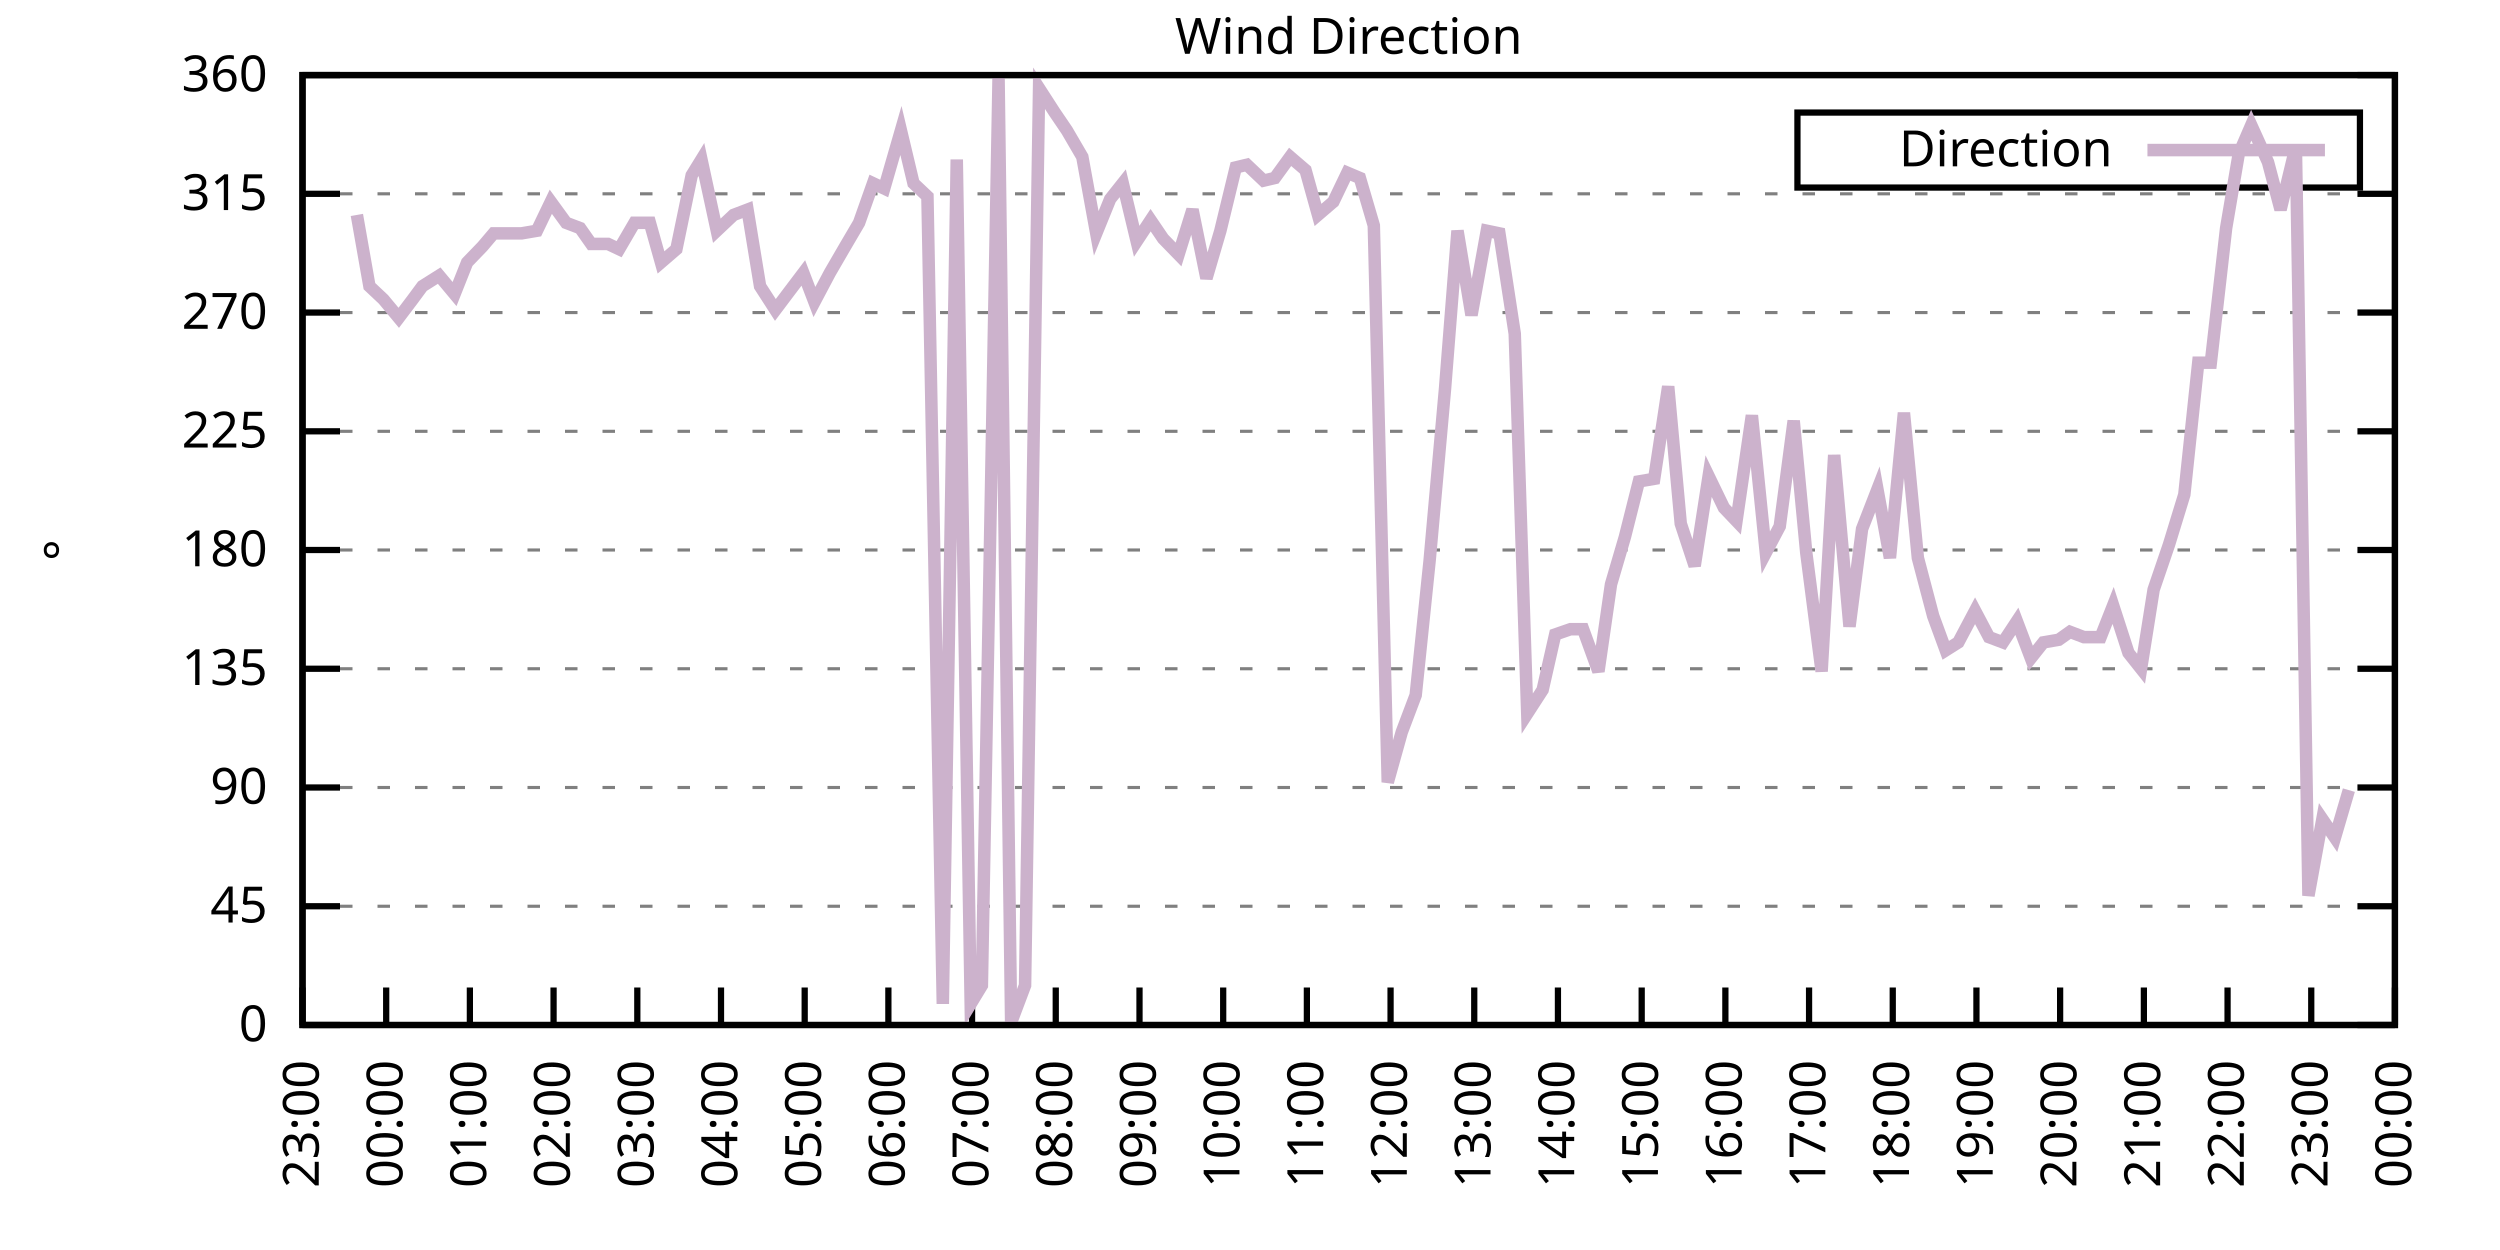
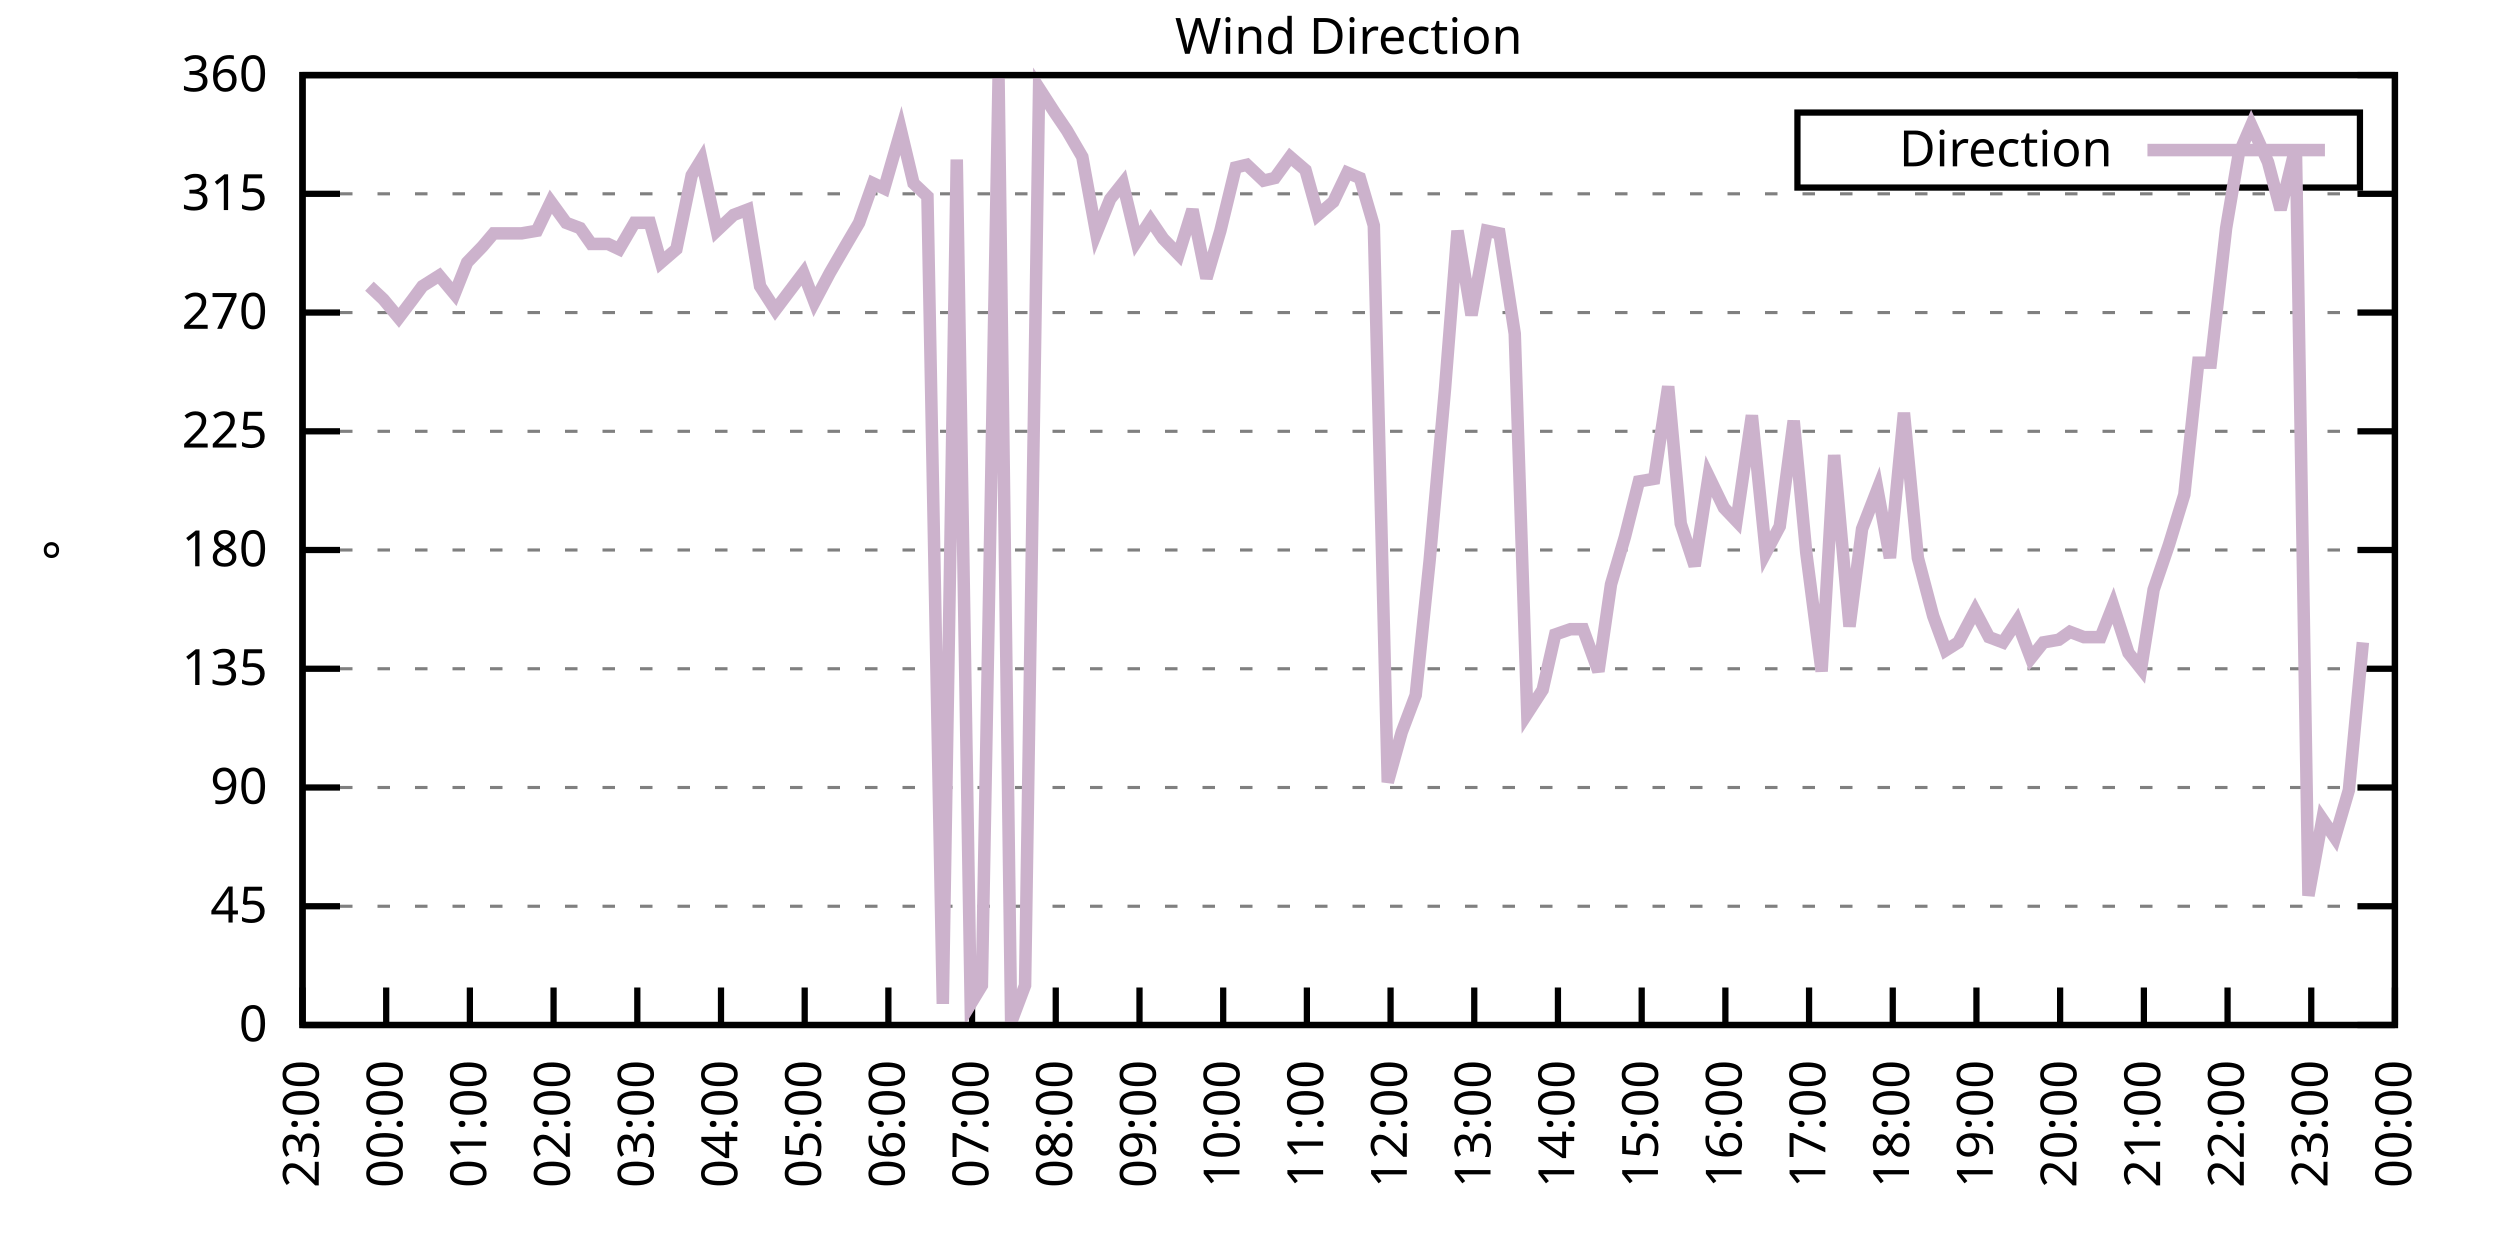
<svg xmlns="http://www.w3.org/2000/svg" xmlns:xlink="http://www.w3.org/1999/xlink" width="400" height="200" viewBox="0 0 400 200">
  <g id="gnuplot_canvas">
    <rect x="0" y="0" width="400" height="200" fill="none" />
    <defs>
      <circle id="gpDot" r="0.5" stroke-width="0.5" stroke="currentColor" />
      <path id="gpPt0" stroke-width="0.333" stroke="currentColor" d="M-1,0 h2 M0,-1 v2" />
      <path id="gpPt1" stroke-width="0.333" stroke="currentColor" d="M-1,-1 L1,1 M1,-1 L-1,1" />
      <path id="gpPt2" stroke-width="0.333" stroke="currentColor" d="M-1,0 L1,0 M0,-1 L0,1 M-1,-1 L1,1 M-1,1 L1,-1" />
      <rect id="gpPt3" stroke-width="0.333" stroke="currentColor" x="-1" y="-1" width="2" height="2" />
      <rect id="gpPt4" stroke-width="0.333" stroke="currentColor" fill="currentColor" x="-1" y="-1" width="2" height="2" />
      <circle id="gpPt5" stroke-width="0.333" stroke="currentColor" cx="0" cy="0" r="1" />
      <use xlink:href="#gpPt5" id="gpPt6" fill="currentColor" stroke="none" />
      <path id="gpPt7" stroke-width="0.333" stroke="currentColor" d="M0,-1.33 L-1.33,0.67 L1.33,0.67 z" />
      <use xlink:href="#gpPt7" id="gpPt8" fill="currentColor" stroke="none" />
      <use xlink:href="#gpPt7" id="gpPt9" stroke="currentColor" transform="rotate(180)" />
      <use xlink:href="#gpPt9" id="gpPt10" fill="currentColor" stroke="none" />
      <use xlink:href="#gpPt3" id="gpPt11" stroke="currentColor" transform="rotate(45)" />
      <use xlink:href="#gpPt11" id="gpPt12" fill="currentColor" stroke="none" />
      <path id="gpPt13" stroke-width="0.333" stroke="currentColor" d="M0,1.330 L1.265,0.411 L0.782,-1.067 L-0.782,-1.076 L-1.265,0.411 z" />
      <use xlink:href="#gpPt13" id="gpPt14" fill="currentColor" stroke="none" />
      <filter id="textbox" filterUnits="objectBoundingBox" x="0" y="0" height="1" width="1">
        <feFlood flood-color="white" flood-opacity="1" result="bgnd" />
        <feComposite in="SourceGraphic" in2="bgnd" operator="atop" />
      </filter>
      <filter id="greybox" filterUnits="objectBoundingBox" x="0" y="0" height="1" width="1">
        <feFlood flood-color="lightgrey" flood-opacity="1" result="grey" />
        <feComposite in="SourceGraphic" in2="grey" operator="atop" />
      </filter>
    </defs>
    <g fill="none" color="white" stroke="currentColor" stroke-width="1.00" stroke-linecap="butt" stroke-linejoin="miter">
</g>
    <g fill="none" color="black" stroke="currentColor" stroke-width="1.00" stroke-linecap="butt" stroke-linejoin="miter">
      <g stroke="none" shape-rendering="crispEdges">
        <polygon fill="rgb(255, 255, 255)" points="48.40,164.00 383.18,164.00 383.18,12.02 48.40,12.02 " />
      </g>
    </g>
    <g fill="none" color="black" stroke="currentColor" stroke-width="1.00" stroke-linecap="butt" stroke-linejoin="miter">
</g>
    <g fill="none" color="black" stroke="black" stroke-width="0.50" stroke-linecap="butt" stroke-linejoin="miter">
</g>
    <g fill="none" color="gray" stroke="currentColor" stroke-width="0.50" stroke-linecap="butt" stroke-linejoin="miter">
      <path stroke="gray" stroke-dasharray="2,4" class="gridline" d="M48.40,164.00 L383.19,164.00  " />
    </g>
    <g fill="none" color="gray" stroke="gray" stroke-width="1.00" stroke-linecap="butt" stroke-linejoin="miter">
</g>
    <g fill="none" color="black" stroke="currentColor" stroke-width="1.00" stroke-linecap="butt" stroke-linejoin="miter">
      <path stroke="black" d="M48.40,164.00 L54.40,164.00 M383.19,164.00 L377.19,164.00  " />
      <g transform="translate(42.80,166.60)" stroke="none" fill="black" font-family="Sans" font-size="8.00" text-anchor="end">
        <text>
          <tspan font-family="Sans"> 0</tspan>
        </text>
      </g>
    </g>
    <g fill="none" color="black" stroke="currentColor" stroke-width="1.00" stroke-linecap="butt" stroke-linejoin="miter">
</g>
    <g fill="none" color="black" stroke="black" stroke-width="0.50" stroke-linecap="butt" stroke-linejoin="miter">
</g>
    <g fill="none" color="gray" stroke="currentColor" stroke-width="0.50" stroke-linecap="butt" stroke-linejoin="miter">
      <path stroke="gray" stroke-dasharray="2,4" class="gridline" d="M48.40,145.00 L383.19,145.00  " />
    </g>
    <g fill="none" color="gray" stroke="gray" stroke-width="1.00" stroke-linecap="butt" stroke-linejoin="miter">
</g>
    <g fill="none" color="black" stroke="currentColor" stroke-width="1.00" stroke-linecap="butt" stroke-linejoin="miter">
      <path stroke="black" d="M48.40,145.00 L54.40,145.00 M383.19,145.00 L377.19,145.00  " />
      <g transform="translate(42.80,147.60)" stroke="none" fill="black" font-family="Sans" font-size="8.00" text-anchor="end">
        <text>
          <tspan font-family="Sans"> 45</tspan>
        </text>
      </g>
    </g>
    <g fill="none" color="black" stroke="currentColor" stroke-width="1.00" stroke-linecap="butt" stroke-linejoin="miter">
</g>
    <g fill="none" color="black" stroke="black" stroke-width="0.50" stroke-linecap="butt" stroke-linejoin="miter">
</g>
    <g fill="none" color="gray" stroke="currentColor" stroke-width="0.50" stroke-linecap="butt" stroke-linejoin="miter">
      <path stroke="gray" stroke-dasharray="2,4" class="gridline" d="M48.40,126.00 L383.19,126.00  " />
    </g>
    <g fill="none" color="gray" stroke="gray" stroke-width="1.00" stroke-linecap="butt" stroke-linejoin="miter">
</g>
    <g fill="none" color="black" stroke="currentColor" stroke-width="1.00" stroke-linecap="butt" stroke-linejoin="miter">
      <path stroke="black" d="M48.40,126.00 L54.40,126.00 M383.19,126.00 L377.19,126.00  " />
      <g transform="translate(42.80,128.60)" stroke="none" fill="black" font-family="Sans" font-size="8.00" text-anchor="end">
        <text>
          <tspan font-family="Sans"> 90</tspan>
        </text>
      </g>
    </g>
    <g fill="none" color="black" stroke="currentColor" stroke-width="1.00" stroke-linecap="butt" stroke-linejoin="miter">
</g>
    <g fill="none" color="black" stroke="black" stroke-width="0.50" stroke-linecap="butt" stroke-linejoin="miter">
</g>
    <g fill="none" color="gray" stroke="currentColor" stroke-width="0.50" stroke-linecap="butt" stroke-linejoin="miter">
      <path stroke="gray" stroke-dasharray="2,4" class="gridline" d="M48.40,107.00 L383.19,107.00  " />
    </g>
    <g fill="none" color="gray" stroke="gray" stroke-width="1.00" stroke-linecap="butt" stroke-linejoin="miter">
</g>
    <g fill="none" color="black" stroke="currentColor" stroke-width="1.00" stroke-linecap="butt" stroke-linejoin="miter">
      <path stroke="black" d="M48.40,107.00 L54.40,107.00 M383.19,107.00 L377.19,107.00  " />
      <g transform="translate(42.80,109.60)" stroke="none" fill="black" font-family="Sans" font-size="8.00" text-anchor="end">
        <text>
          <tspan font-family="Sans"> 135</tspan>
        </text>
      </g>
    </g>
    <g fill="none" color="black" stroke="currentColor" stroke-width="1.00" stroke-linecap="butt" stroke-linejoin="miter">
</g>
    <g fill="none" color="black" stroke="black" stroke-width="0.50" stroke-linecap="butt" stroke-linejoin="miter">
</g>
    <g fill="none" color="gray" stroke="currentColor" stroke-width="0.50" stroke-linecap="butt" stroke-linejoin="miter">
      <path stroke="gray" stroke-dasharray="2,4" class="gridline" d="M48.40,88.00 L383.19,88.00  " />
    </g>
    <g fill="none" color="gray" stroke="gray" stroke-width="1.00" stroke-linecap="butt" stroke-linejoin="miter">
</g>
    <g fill="none" color="black" stroke="currentColor" stroke-width="1.00" stroke-linecap="butt" stroke-linejoin="miter">
      <path stroke="black" d="M48.40,88.00 L54.40,88.00 M383.19,88.00 L377.19,88.00  " />
      <g transform="translate(42.80,90.60)" stroke="none" fill="black" font-family="Sans" font-size="8.00" text-anchor="end">
        <text>
          <tspan font-family="Sans"> 180</tspan>
        </text>
      </g>
    </g>
    <g fill="none" color="black" stroke="currentColor" stroke-width="1.00" stroke-linecap="butt" stroke-linejoin="miter">
</g>
    <g fill="none" color="black" stroke="black" stroke-width="0.50" stroke-linecap="butt" stroke-linejoin="miter">
</g>
    <g fill="none" color="gray" stroke="currentColor" stroke-width="0.50" stroke-linecap="butt" stroke-linejoin="miter">
      <path stroke="gray" stroke-dasharray="2,4" class="gridline" d="M48.40,69.01 L383.19,69.01  " />
    </g>
    <g fill="none" color="gray" stroke="gray" stroke-width="1.00" stroke-linecap="butt" stroke-linejoin="miter">
</g>
    <g fill="none" color="black" stroke="currentColor" stroke-width="1.00" stroke-linecap="butt" stroke-linejoin="miter">
      <path stroke="black" d="M48.40,69.01 L54.40,69.01 M383.19,69.01 L377.19,69.01  " />
      <g transform="translate(42.80,71.61)" stroke="none" fill="black" font-family="Sans" font-size="8.00" text-anchor="end">
        <text>
          <tspan font-family="Sans"> 225</tspan>
        </text>
      </g>
    </g>
    <g fill="none" color="black" stroke="currentColor" stroke-width="1.00" stroke-linecap="butt" stroke-linejoin="miter">
</g>
    <g fill="none" color="black" stroke="black" stroke-width="0.50" stroke-linecap="butt" stroke-linejoin="miter">
</g>
    <g fill="none" color="gray" stroke="currentColor" stroke-width="0.50" stroke-linecap="butt" stroke-linejoin="miter">
      <path stroke="gray" stroke-dasharray="2,4" class="gridline" d="M48.40,50.01 L383.19,50.01  " />
    </g>
    <g fill="none" color="gray" stroke="gray" stroke-width="1.00" stroke-linecap="butt" stroke-linejoin="miter">
</g>
    <g fill="none" color="black" stroke="currentColor" stroke-width="1.00" stroke-linecap="butt" stroke-linejoin="miter">
      <path stroke="black" d="M48.40,50.01 L54.40,50.01 M383.19,50.01 L377.19,50.01  " />
      <g transform="translate(42.80,52.61)" stroke="none" fill="black" font-family="Sans" font-size="8.00" text-anchor="end">
        <text>
          <tspan font-family="Sans"> 270</tspan>
        </text>
      </g>
    </g>
    <g fill="none" color="black" stroke="currentColor" stroke-width="1.00" stroke-linecap="butt" stroke-linejoin="miter">
</g>
    <g fill="none" color="black" stroke="black" stroke-width="0.50" stroke-linecap="butt" stroke-linejoin="miter">
</g>
    <g fill="none" color="gray" stroke="currentColor" stroke-width="0.50" stroke-linecap="butt" stroke-linejoin="miter">
      <path stroke="gray" stroke-dasharray="2,4" class="gridline" d="M48.40,31.01 L383.19,31.01  " />
    </g>
    <g fill="none" color="gray" stroke="gray" stroke-width="1.00" stroke-linecap="butt" stroke-linejoin="miter">
</g>
    <g fill="none" color="black" stroke="currentColor" stroke-width="1.00" stroke-linecap="butt" stroke-linejoin="miter">
      <path stroke="black" d="M48.40,31.01 L54.40,31.01 M383.19,31.01 L377.19,31.01  " />
      <g transform="translate(42.80,33.61)" stroke="none" fill="black" font-family="Sans" font-size="8.00" text-anchor="end">
        <text>
          <tspan font-family="Sans"> 315</tspan>
        </text>
      </g>
    </g>
    <g fill="none" color="black" stroke="currentColor" stroke-width="1.00" stroke-linecap="butt" stroke-linejoin="miter">
</g>
    <g fill="none" color="black" stroke="black" stroke-width="0.50" stroke-linecap="butt" stroke-linejoin="miter">
</g>
    <g fill="none" color="gray" stroke="currentColor" stroke-width="0.50" stroke-linecap="butt" stroke-linejoin="miter">
      <path stroke="gray" stroke-dasharray="2,4" class="gridline" d="M48.40,12.01 L383.19,12.01  " />
    </g>
    <g fill="none" color="gray" stroke="gray" stroke-width="1.00" stroke-linecap="butt" stroke-linejoin="miter">
</g>
    <g fill="none" color="black" stroke="currentColor" stroke-width="1.00" stroke-linecap="butt" stroke-linejoin="miter">
      <path stroke="black" d="M48.40,12.01 L54.40,12.01 M383.19,12.01 L377.19,12.01  " />
      <g transform="translate(42.80,14.61)" stroke="none" fill="black" font-family="Sans" font-size="8.00" text-anchor="end">
        <text>
          <tspan font-family="Sans"> 360</tspan>
        </text>
      </g>
    </g>
    <g fill="none" color="black" stroke="currentColor" stroke-width="1.00" stroke-linecap="butt" stroke-linejoin="miter">
      <path stroke="black" d="M48.40,164.00 L48.40,158.00  " />
      <g transform="translate(51.00,169.60) rotate(270.00)" stroke="none" fill="black" font-family="Sans" font-size="8.00" text-anchor="end">
        <text>
          <tspan font-family="Sans">23:00</tspan>
        </text>
      </g>
    </g>
    <g fill="none" color="black" stroke="currentColor" stroke-width="1.00" stroke-linecap="butt" stroke-linejoin="miter">
      <path stroke="black" d="M61.79,164.00 L61.79,158.00  " />
      <g transform="translate(64.39,169.60) rotate(270.00)" stroke="none" fill="black" font-family="Sans" font-size="8.00" text-anchor="end">
        <text>
          <tspan font-family="Sans">00:00</tspan>
        </text>
      </g>
    </g>
    <g fill="none" color="black" stroke="currentColor" stroke-width="1.00" stroke-linecap="butt" stroke-linejoin="miter">
      <path stroke="black" d="M75.18,164.00 L75.18,158.00  " />
      <g transform="translate(77.78,169.60) rotate(270.00)" stroke="none" fill="black" font-family="Sans" font-size="8.00" text-anchor="end">
        <text>
          <tspan font-family="Sans">01:00</tspan>
        </text>
      </g>
    </g>
    <g fill="none" color="black" stroke="currentColor" stroke-width="1.00" stroke-linecap="butt" stroke-linejoin="miter">
      <path stroke="black" d="M88.57,164.00 L88.57,158.00  " />
      <g transform="translate(91.17,169.60) rotate(270.00)" stroke="none" fill="black" font-family="Sans" font-size="8.00" text-anchor="end">
        <text>
          <tspan font-family="Sans">02:00</tspan>
        </text>
      </g>
    </g>
    <g fill="none" color="black" stroke="currentColor" stroke-width="1.00" stroke-linecap="butt" stroke-linejoin="miter">
      <path stroke="black" d="M101.97,164.00 L101.97,158.00  " />
      <g transform="translate(104.57,169.60) rotate(270.00)" stroke="none" fill="black" font-family="Sans" font-size="8.00" text-anchor="end">
        <text>
          <tspan font-family="Sans">03:00</tspan>
        </text>
      </g>
    </g>
    <g fill="none" color="black" stroke="currentColor" stroke-width="1.00" stroke-linecap="butt" stroke-linejoin="miter">
      <path stroke="black" d="M115.36,164.00 L115.36,158.00  " />
      <g transform="translate(117.96,169.60) rotate(270.00)" stroke="none" fill="black" font-family="Sans" font-size="8.00" text-anchor="end">
        <text>
          <tspan font-family="Sans">04:00</tspan>
        </text>
      </g>
    </g>
    <g fill="none" color="black" stroke="currentColor" stroke-width="1.00" stroke-linecap="butt" stroke-linejoin="miter">
      <path stroke="black" d="M128.75,164.00 L128.75,158.00  " />
      <g transform="translate(131.35,169.60) rotate(270.00)" stroke="none" fill="black" font-family="Sans" font-size="8.00" text-anchor="end">
        <text>
          <tspan font-family="Sans">05:00</tspan>
        </text>
      </g>
    </g>
    <g fill="none" color="black" stroke="currentColor" stroke-width="1.00" stroke-linecap="butt" stroke-linejoin="miter">
      <path stroke="black" d="M142.14,164.00 L142.14,158.00  " />
      <g transform="translate(144.74,169.60) rotate(270.00)" stroke="none" fill="black" font-family="Sans" font-size="8.00" text-anchor="end">
        <text>
          <tspan font-family="Sans">06:00</tspan>
        </text>
      </g>
    </g>
    <g fill="none" color="black" stroke="currentColor" stroke-width="1.00" stroke-linecap="butt" stroke-linejoin="miter">
      <path stroke="black" d="M155.53,164.00 L155.53,158.00  " />
      <g transform="translate(158.13,169.60) rotate(270.00)" stroke="none" fill="black" font-family="Sans" font-size="8.00" text-anchor="end">
        <text>
          <tspan font-family="Sans">07:00</tspan>
        </text>
      </g>
    </g>
    <g fill="none" color="black" stroke="currentColor" stroke-width="1.00" stroke-linecap="butt" stroke-linejoin="miter">
      <path stroke="black" d="M168.92,164.00 L168.92,158.00  " />
      <g transform="translate(171.52,169.60) rotate(270.00)" stroke="none" fill="black" font-family="Sans" font-size="8.00" text-anchor="end">
        <text>
          <tspan font-family="Sans">08:00</tspan>
        </text>
      </g>
    </g>
    <g fill="none" color="black" stroke="currentColor" stroke-width="1.00" stroke-linecap="butt" stroke-linejoin="miter">
      <path stroke="black" d="M182.32,164.00 L182.32,158.00  " />
      <g transform="translate(184.92,169.60) rotate(270.00)" stroke="none" fill="black" font-family="Sans" font-size="8.00" text-anchor="end">
        <text>
          <tspan font-family="Sans">09:00</tspan>
        </text>
      </g>
    </g>
    <g fill="none" color="black" stroke="currentColor" stroke-width="1.00" stroke-linecap="butt" stroke-linejoin="miter">
      <path stroke="black" d="M195.71,164.00 L195.71,158.00  " />
      <g transform="translate(198.31,169.60) rotate(270.00)" stroke="none" fill="black" font-family="Sans" font-size="8.00" text-anchor="end">
        <text>
          <tspan font-family="Sans">10:00</tspan>
        </text>
      </g>
    </g>
    <g fill="none" color="black" stroke="currentColor" stroke-width="1.00" stroke-linecap="butt" stroke-linejoin="miter">
      <path stroke="black" d="M209.10,164.00 L209.10,158.00  " />
      <g transform="translate(211.70,169.60) rotate(270.00)" stroke="none" fill="black" font-family="Sans" font-size="8.00" text-anchor="end">
        <text>
          <tspan font-family="Sans">11:00</tspan>
        </text>
      </g>
    </g>
    <g fill="none" color="black" stroke="currentColor" stroke-width="1.00" stroke-linecap="butt" stroke-linejoin="miter">
      <path stroke="black" d="M222.49,164.00 L222.49,158.00  " />
      <g transform="translate(225.09,169.60) rotate(270.00)" stroke="none" fill="black" font-family="Sans" font-size="8.00" text-anchor="end">
        <text>
          <tspan font-family="Sans">12:00</tspan>
        </text>
      </g>
    </g>
    <g fill="none" color="black" stroke="currentColor" stroke-width="1.00" stroke-linecap="butt" stroke-linejoin="miter">
      <path stroke="black" d="M235.88,164.00 L235.88,158.00  " />
      <g transform="translate(238.48,169.60) rotate(270.00)" stroke="none" fill="black" font-family="Sans" font-size="8.00" text-anchor="end">
        <text>
          <tspan font-family="Sans">13:00</tspan>
        </text>
      </g>
    </g>
    <g fill="none" color="black" stroke="currentColor" stroke-width="1.00" stroke-linecap="butt" stroke-linejoin="miter">
      <path stroke="black" d="M249.27,164.00 L249.27,158.00  " />
      <g transform="translate(251.87,169.60) rotate(270.00)" stroke="none" fill="black" font-family="Sans" font-size="8.00" text-anchor="end">
        <text>
          <tspan font-family="Sans">14:00</tspan>
        </text>
      </g>
    </g>
    <g fill="none" color="black" stroke="currentColor" stroke-width="1.00" stroke-linecap="butt" stroke-linejoin="miter">
      <path stroke="black" d="M262.67,164.00 L262.67,158.00  " />
      <g transform="translate(265.27,169.60) rotate(270.00)" stroke="none" fill="black" font-family="Sans" font-size="8.00" text-anchor="end">
        <text>
          <tspan font-family="Sans">15:00</tspan>
        </text>
      </g>
    </g>
    <g fill="none" color="black" stroke="currentColor" stroke-width="1.00" stroke-linecap="butt" stroke-linejoin="miter">
      <path stroke="black" d="M276.06,164.00 L276.06,158.00  " />
      <g transform="translate(278.66,169.60) rotate(270.00)" stroke="none" fill="black" font-family="Sans" font-size="8.00" text-anchor="end">
        <text>
          <tspan font-family="Sans">16:00</tspan>
        </text>
      </g>
    </g>
    <g fill="none" color="black" stroke="currentColor" stroke-width="1.00" stroke-linecap="butt" stroke-linejoin="miter">
      <path stroke="black" d="M289.45,164.00 L289.45,158.00  " />
      <g transform="translate(292.05,169.60) rotate(270.00)" stroke="none" fill="black" font-family="Sans" font-size="8.00" text-anchor="end">
        <text>
          <tspan font-family="Sans">17:00</tspan>
        </text>
      </g>
    </g>
    <g fill="none" color="black" stroke="currentColor" stroke-width="1.00" stroke-linecap="butt" stroke-linejoin="miter">
      <path stroke="black" d="M302.84,164.00 L302.84,158.00  " />
      <g transform="translate(305.44,169.60) rotate(270.00)" stroke="none" fill="black" font-family="Sans" font-size="8.00" text-anchor="end">
        <text>
          <tspan font-family="Sans">18:00</tspan>
        </text>
      </g>
    </g>
    <g fill="none" color="black" stroke="currentColor" stroke-width="1.00" stroke-linecap="butt" stroke-linejoin="miter">
      <path stroke="black" d="M316.23,164.00 L316.23,158.00  " />
      <g transform="translate(318.83,169.60) rotate(270.00)" stroke="none" fill="black" font-family="Sans" font-size="8.00" text-anchor="end">
        <text>
          <tspan font-family="Sans">19:00</tspan>
        </text>
      </g>
    </g>
    <g fill="none" color="black" stroke="currentColor" stroke-width="1.00" stroke-linecap="butt" stroke-linejoin="miter">
      <path stroke="black" d="M329.62,164.00 L329.62,158.00  " />
      <g transform="translate(332.22,169.60) rotate(270.00)" stroke="none" fill="black" font-family="Sans" font-size="8.00" text-anchor="end">
        <text>
          <tspan font-family="Sans">20:00</tspan>
        </text>
      </g>
    </g>
    <g fill="none" color="black" stroke="currentColor" stroke-width="1.00" stroke-linecap="butt" stroke-linejoin="miter">
      <path stroke="black" d="M343.02,164.00 L343.02,158.00  " />
      <g transform="translate(345.62,169.60) rotate(270.00)" stroke="none" fill="black" font-family="Sans" font-size="8.00" text-anchor="end">
        <text>
          <tspan font-family="Sans">21:00</tspan>
        </text>
      </g>
    </g>
    <g fill="none" color="black" stroke="currentColor" stroke-width="1.00" stroke-linecap="butt" stroke-linejoin="miter">
      <path stroke="black" d="M356.41,164.00 L356.41,158.00  " />
      <g transform="translate(359.01,169.60) rotate(270.00)" stroke="none" fill="black" font-family="Sans" font-size="8.00" text-anchor="end">
        <text>
          <tspan font-family="Sans">22:00</tspan>
        </text>
      </g>
    </g>
    <g fill="none" color="black" stroke="currentColor" stroke-width="1.00" stroke-linecap="butt" stroke-linejoin="miter">
      <path stroke="black" d="M369.80,164.00 L369.80,158.00  " />
      <g transform="translate(372.40,169.60) rotate(270.00)" stroke="none" fill="black" font-family="Sans" font-size="8.00" text-anchor="end">
        <text>
          <tspan font-family="Sans">23:00</tspan>
        </text>
      </g>
    </g>
    <g fill="none" color="black" stroke="currentColor" stroke-width="1.00" stroke-linecap="butt" stroke-linejoin="miter">
      <path stroke="black" d="M383.19,164.00 L383.19,158.00  " />
      <g transform="translate(385.79,169.60) rotate(270.00)" stroke="none" fill="black" font-family="Sans" font-size="8.00" text-anchor="end">
        <text>
          <tspan font-family="Sans">00:00</tspan>
        </text>
      </g>
    </g>
    <g fill="none" color="black" stroke="currentColor" stroke-width="1.00" stroke-linecap="butt" stroke-linejoin="miter">
</g>
    <g fill="none" color="black" stroke="currentColor" stroke-width="1.00" stroke-linecap="butt" stroke-linejoin="miter">
      <path stroke="black" d="M48.40,12.01 L48.40,164.00 L383.19,164.00 L383.19,12.01 L48.40,12.01 Z  " />
    </g>
    <g fill="none" color="black" stroke="currentColor" stroke-width="1.00" stroke-linecap="butt" stroke-linejoin="miter">
</g>
    <g fill="none" color="black" stroke="currentColor" stroke-width="1.00" stroke-linecap="butt" stroke-linejoin="miter">
      <path stroke="black" d="M287.59,30.01 L287.59,18.01 L377.59,18.01 L377.59,30.01 L287.59,30.01 Z  " />
    </g>
    <g id="Wind_direction_plot_1">
      <g fill="none" color="white" stroke="black" stroke-width="2.00" stroke-linecap="butt" stroke-linejoin="miter">
</g>
      <g fill="none" color="black" stroke="currentColor" stroke-width="2.00" stroke-linecap="butt" stroke-linejoin="miter">
        <g transform="translate(337.99,26.61)" stroke="none" fill="black" font-family="Sans" font-size="8.00" text-anchor="end">
          <text>
            <tspan font-family="Sans">Direction</tspan>
          </text>
        </g>
      </g>
      <g fill="none" color="black" stroke="currentColor" stroke-width="2.00" stroke-linecap="butt" stroke-linejoin="miter">
-         <path stroke="rgb(204, 178, 204)" d="M343.59,24.01 L371.99,24.01 M57.10,34.39 L59.11,45.79 L61.35,47.90 L63.80,50.85 L66.03,47.90 L67.59,45.79   L70.27,44.10 L72.73,47.05 L74.74,41.99 L77.19,39.45 L78.98,37.34 L81.66,37.34 L83.44,37.34 L85.90,36.92   L88.13,32.28 L90.58,35.65 L92.82,36.50 L94.60,39.03 L97.28,39.03 L99.06,39.87 L101.52,35.65 L103.98,35.65   L105.76,41.99 L108.22,39.87 L110.67,28.05 L112.23,25.52 L114.69,36.92 L117.37,34.39 L119.60,33.54 L121.61,45.79   L124.06,49.59 L126.29,46.63 L128.53,43.67 L130.31,48.32 L132.77,43.67 L135.22,39.45 L137.45,35.65 L139.69,29.32   L141.47,30.16 L144.15,20.88 L146.16,29.32 L148.39,31.43 L150.85,160.62 L153.08,25.52 L155.31,160.62 L157.10,157.67   L159.77,12.43 L161.78,163.58 L164.01,157.67 L166.25,14.12 L168.70,17.92 L170.71,20.88 L173.17,25.10 L175.40,37.34   L177.63,31.85 L179.64,29.32 L181.87,38.61 L184.10,35.23 L186.11,38.19 L188.57,40.72 L190.80,33.54 L193.03,44.52   L195.26,36.92 L197.72,26.79 L199.50,26.36 L202.18,28.90 L203.97,28.48 L206.42,25.10 L208.88,27.21 L210.88,34.39   L213.34,32.28 L215.57,27.63 L217.58,28.48 L219.81,36.08 L222.04,125.16 L224.28,117.14 L226.51,111.23 L228.74,89.69   L231.20,62.25 L233.20,36.92 L235.44,50.43 L237.89,36.92 L239.90,37.34 L242.36,53.39 L244.36,114.18 L246.82,110.38   L248.83,101.52 L251.28,100.67 L253.29,100.67 L255.75,107.43 L257.76,93.49 L259.99,85.89 L262.22,77.03 L264.67,76.61   L266.91,61.83 L268.92,83.78 L271.15,90.54 L273.38,76.18 L275.83,81.25 L277.84,83.36 L280.30,66.47 L282.53,88.43   L284.76,84.21 L286.99,67.32 L289.00,88.43 L291.46,107.43 L293.47,72.81 L295.92,100.25 L297.93,84.63 L300.39,78.29   L302.39,89.27 L304.63,66.05 L306.86,89.27 L309.31,98.56 L311.32,104.05 L313.33,102.78 L316.01,97.72 L318.24,101.94   L320.47,102.78 L322.70,99.40 L324.94,105.31 L326.95,102.78 L329.40,102.36 L331.19,101.09 L333.42,101.94 L336.10,101.94   L338.10,96.87 L340.56,104.47 L342.57,107.00 L344.58,94.34 L347.03,87.16 L349.49,79.14 L351.72,58.03 L353.73,58.03   L356.18,36.50 L358.19,24.68 L360.20,20.03 L362.88,25.94 L364.89,33.54 L367.34,23.41 L369.35,143.31 L371.58,131.07   L373.59,134.02 L375.82,126.42  " />
+         <path stroke="rgb(204, 178, 204)" d="M343.59,24.01 L371.99,24.01 M59.11,45.79 L61.35,47.90 L63.80,50.85 L66.03,47.90 L67.59,45.79 L70.27,44.10   L72.73,47.05 L74.74,41.99 L77.19,39.45 L78.98,37.34 L81.66,37.34 L83.44,37.34 L85.90,36.92 L88.13,32.28   L90.58,35.65 L92.82,36.50 L94.60,39.03 L97.28,39.03 L99.06,39.87 L101.52,35.65 L103.98,35.65 L105.76,41.99   L108.22,39.87 L110.67,28.05 L112.23,25.52 L114.69,36.92 L117.37,34.39 L119.60,33.54 L121.61,45.79 L124.06,49.59   L126.29,46.63 L128.53,43.67 L130.31,48.32 L132.77,43.67 L135.22,39.45 L137.45,35.65 L139.69,29.32 L141.47,30.16   L144.15,20.88 L146.16,29.32 L148.39,31.43 L150.85,160.62 L153.08,25.52 L155.31,160.62 L157.10,157.67 L159.77,12.43   L161.78,163.58 L164.01,157.67 L166.25,14.12 L168.70,17.92 L170.71,20.88 L173.17,25.10 L175.40,37.34 L177.63,31.85   L179.64,29.32 L181.87,38.61 L184.10,35.23 L186.11,38.19 L188.57,40.72 L190.80,33.54 L193.03,44.52 L195.26,36.92   L197.72,26.79 L199.50,26.36 L202.18,28.90 L203.97,28.48 L206.42,25.10 L208.88,27.21 L210.88,34.39 L213.34,32.28   L215.57,27.63 L217.58,28.48 L219.81,36.08 L222.04,125.16 L224.28,117.14 L226.51,111.23 L228.74,89.69 L231.20,62.25   L233.20,36.92 L235.44,50.43 L237.89,36.92 L239.90,37.34 L242.36,53.39 L244.36,114.18 L246.82,110.38 L248.83,101.52   L251.28,100.67 L253.29,100.67 L255.75,107.43 L257.76,93.49 L259.99,85.89 L262.22,77.03 L264.67,76.61 L266.91,61.83   L268.92,83.78 L271.15,90.54 L273.38,76.18 L275.83,81.25 L277.84,83.36 L280.30,66.47 L282.53,88.43 L284.76,84.21   L286.99,67.32 L289.00,88.43 L291.46,107.43 L293.47,72.81 L295.92,100.25 L297.93,84.63 L300.39,78.29 L302.39,89.27   L304.63,66.05 L306.86,89.27 L309.31,98.56 L311.32,104.05 L313.33,102.78 L316.01,97.72 L318.24,101.94 L320.47,102.78   L322.70,99.40 L324.94,105.31 L326.95,102.78 L329.40,102.36 L331.19,101.09 L333.42,101.94 L336.10,101.94 L338.10,96.87   L340.56,104.47 L342.57,107.00 L344.58,94.34 L347.03,87.16 L349.49,79.14 L351.72,58.03 L353.73,58.03 L356.18,36.50   L358.19,24.68 L360.20,20.03 L362.88,25.94 L364.89,33.54 L367.34,23.41 L369.35,143.31 L371.58,131.07 L373.59,134.02   L375.82,126.42 L378.06,102.78  " />
      </g>
    </g>
    <g fill="none" color="black" stroke="currentColor" stroke-width="2.00" stroke-linecap="butt" stroke-linejoin="miter">
</g>
    <g fill="none" color="black" stroke="black" stroke-width="1.00" stroke-linecap="butt" stroke-linejoin="miter">
</g>
    <g fill="none" color="black" stroke="currentColor" stroke-width="1.00" stroke-linecap="butt" stroke-linejoin="miter">
      <path stroke="black" d="M48.40,12.01 L48.40,164.00 L383.19,164.00 L383.19,12.01 L48.40,12.01 Z  " />
      <g transform="translate(12.80,88.01) rotate(270.00)" stroke="none" fill="black" font-family="Sans" font-size="8.00" text-anchor="middle">
        <text>
          <tspan font-family="Sans">°</tspan>
        </text>
      </g>
    </g>
    <g fill="none" color="black" stroke="currentColor" stroke-width="1.00" stroke-linecap="butt" stroke-linejoin="miter">
</g>
    <g fill="none" color="black" stroke="currentColor" stroke-width="1.00" stroke-linecap="butt" stroke-linejoin="miter">
      <g transform="translate(215.79,8.61)" stroke="none" fill="black" font-family="Sans" font-size="8.00" text-anchor="middle">
        <text>
          <tspan font-family="Sans">Wind Direction</tspan>
        </text>
      </g>
    </g>
    <g fill="none" color="black" stroke="currentColor" stroke-width="1.00" stroke-linecap="butt" stroke-linejoin="miter">
</g>
  </g>
</svg>
